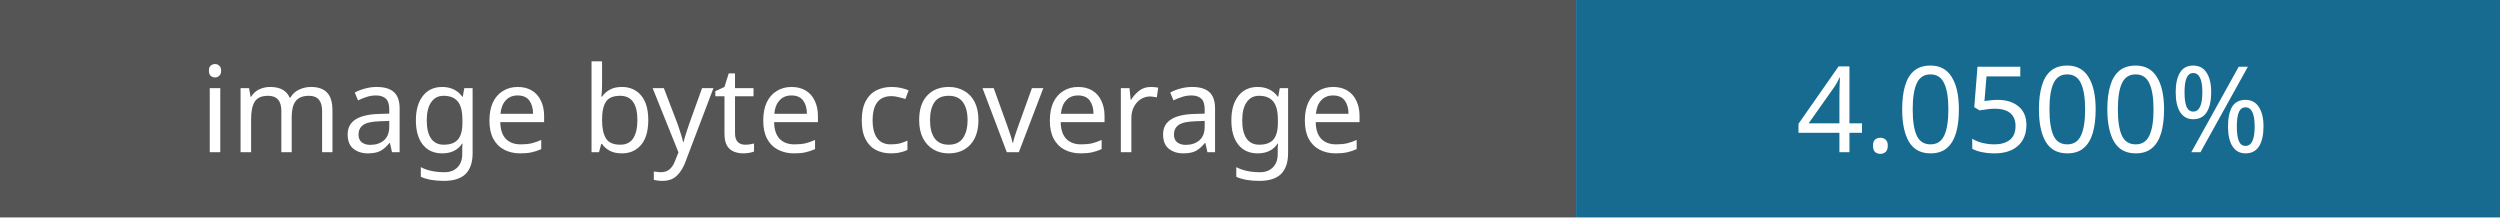
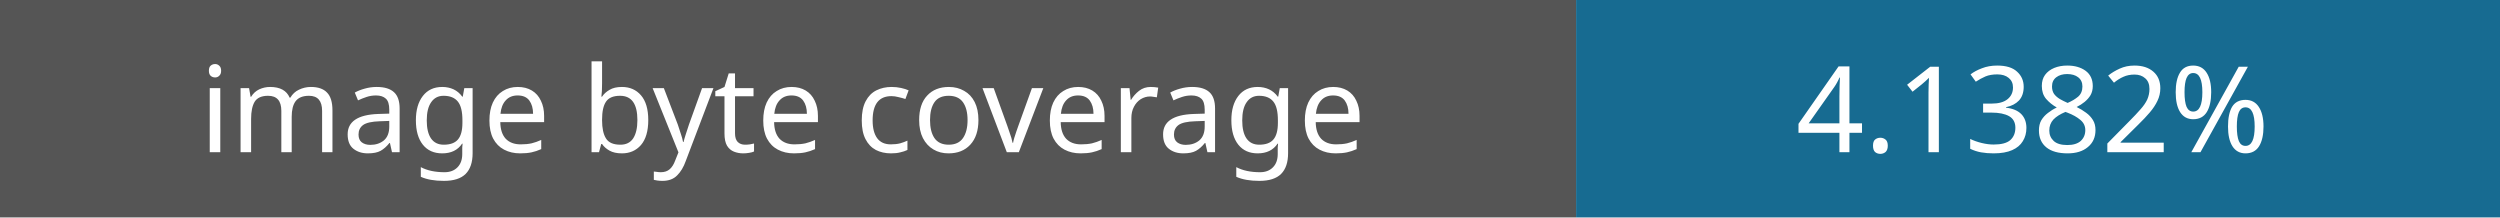
- <svg xmlns="http://www.w3.org/2000/svg" width="230" height="20" role="img" aria-label="Image coverage: 4.0500%">
+ <svg xmlns="http://www.w3.org/2000/svg" width="230" height="20" role="img" aria-label="Image coverage: 4.1382%">
  <rect width="145" height="20" fill="#555" />
  <rect x="145" width="85" height="20" fill="#176b91" />
  <g fill="#fff" font-family="Verdana,sans-serif" font-size="11" text-anchor="middle">
    <text x="72" y="14">image byte coverage</text>
-     <text x="187" y="14">4.0500%</text>
+     <text x="187" y="14">4.1382%</text>
  </g>
</svg>
